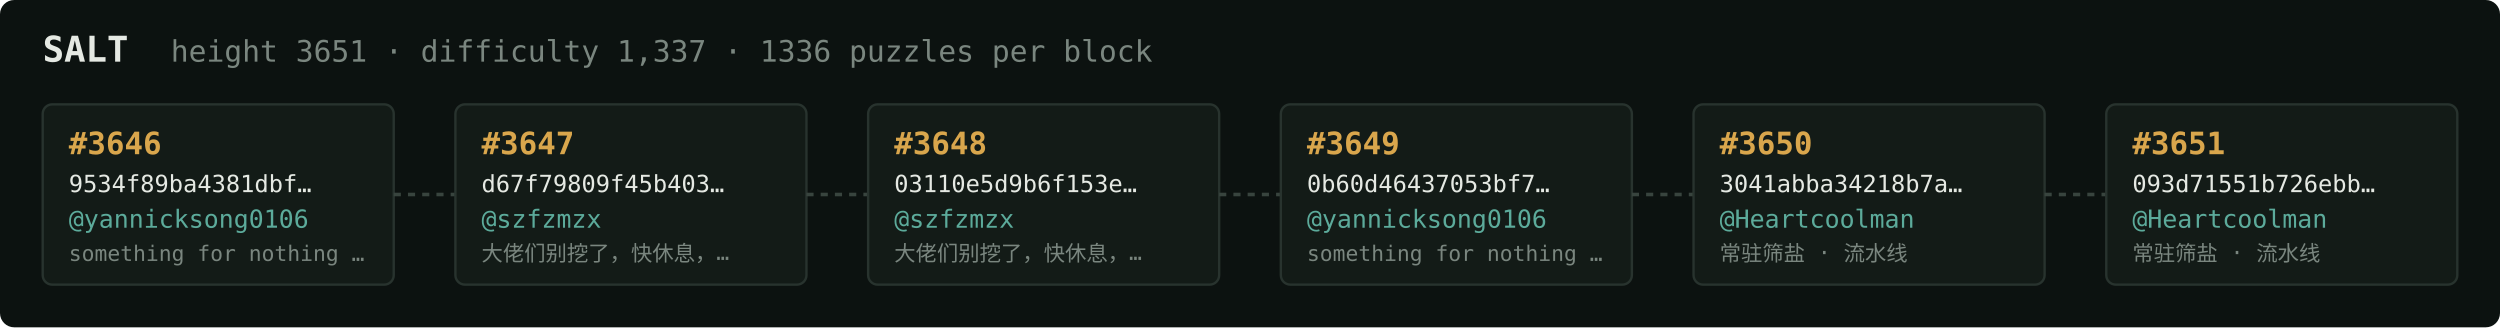
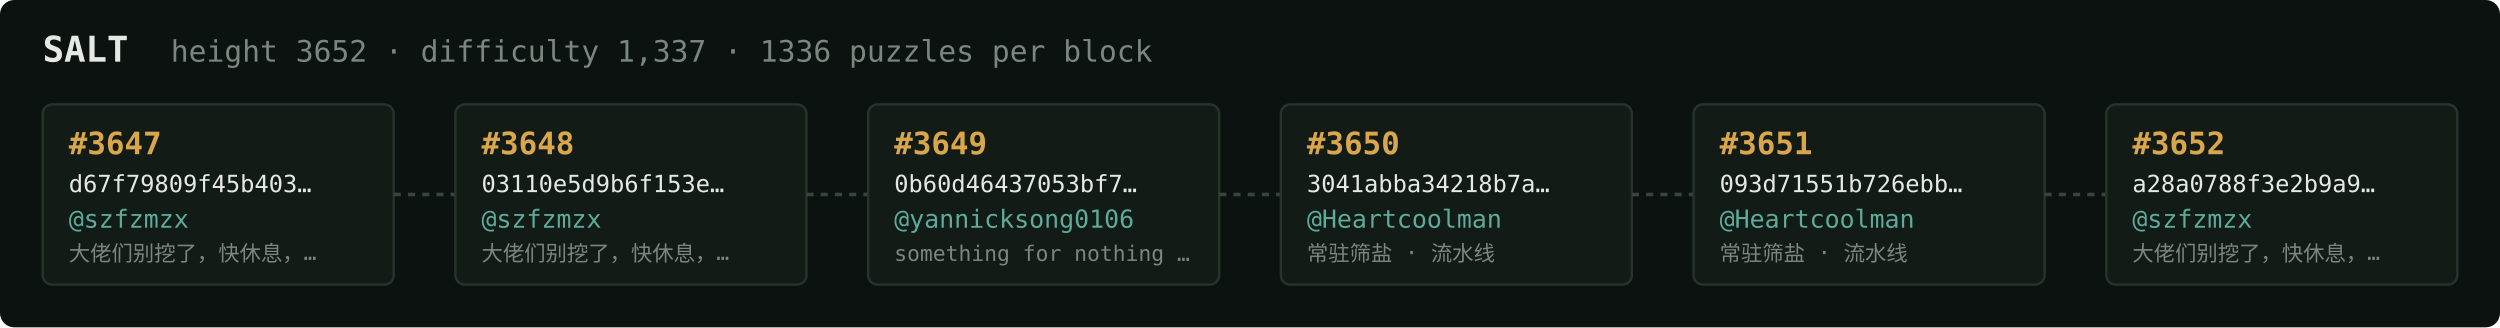
<svg xmlns="http://www.w3.org/2000/svg" width="1054" height="138" viewBox="0 0 1054 138" font-family="ui-monospace,SFMono-Regular,Menlo,monospace">
  <rect fill="#0c1210" width="1054" height="138" rx="6" />
  <text x="18" y="26" fill="#e5e9e3" font-size="15" font-weight="700">SALT</text>
-   <text x="72" y="26" fill="#7a867f" font-size="12.5">height 3651 · difficulty 1,337 · 1336 puzzles per block</text>
+   <text x="72" y="26" fill="#7a867f" font-size="12.5">height 3652 · difficulty 1,337 · 1336 puzzles per block</text>
  <rect x="18" y="44" width="148" height="76" rx="4" fill="#131b17" stroke="#28332e" stroke-width="1" />
-   <text x="29" y="65" fill="#d9a64c" font-size="13" font-weight="700">#3646</text>
-   <text x="29" y="81" fill="#e5e9e3" font-size="10">9534f89ba4381dbf…</text>
-   <text x="29" y="96" fill="#5cab9b" font-size="10.5">@yannicksong0106</text>
-   <text x="29" y="110" fill="#7a867f" font-size="9">something for nothing …</text>
+   <text x="29" y="65" fill="#d9a64c" font-size="13" font-weight="700">#3647</text>
+   <text x="29" y="81" fill="#e5e9e3" font-size="10">d67f79809f45b403…</text>
+   <text x="29" y="96" fill="#5cab9b" font-size="10.5">@szfzmzx</text>
+   <text x="29" y="110" fill="#7a867f" font-size="9">大佬们别挖了，快休息，…</text>
  <line x1="166" y1="82.0" x2="192" y2="82.0" stroke="#38443e" stroke-width="1.5" stroke-dasharray="3 3" />
  <rect x="192" y="44" width="148" height="76" rx="4" fill="#131b17" stroke="#28332e" stroke-width="1" />
-   <text x="203" y="65" fill="#d9a64c" font-size="13" font-weight="700">#3647</text>
-   <text x="203" y="81" fill="#e5e9e3" font-size="10">d67f79809f45b403…</text>
+   <text x="203" y="65" fill="#d9a64c" font-size="13" font-weight="700">#3648</text>
+   <text x="203" y="81" fill="#e5e9e3" font-size="10">03110e5d9b6f153e…</text>
  <text x="203" y="96" fill="#5cab9b" font-size="10.5">@szfzmzx</text>
  <text x="203" y="110" fill="#7a867f" font-size="9">大佬们别挖了，快休息，…</text>
  <line x1="340" y1="82.0" x2="366" y2="82.0" stroke="#38443e" stroke-width="1.5" stroke-dasharray="3 3" />
  <rect x="366" y="44" width="148" height="76" rx="4" fill="#131b17" stroke="#28332e" stroke-width="1" />
-   <text x="377" y="65" fill="#d9a64c" font-size="13" font-weight="700">#3648</text>
-   <text x="377" y="81" fill="#e5e9e3" font-size="10">03110e5d9b6f153e…</text>
-   <text x="377" y="96" fill="#5cab9b" font-size="10.5">@szfzmzx</text>
-   <text x="377" y="110" fill="#7a867f" font-size="9">大佬们别挖了，快休息，…</text>
+   <text x="377" y="65" fill="#d9a64c" font-size="13" font-weight="700">#3649</text>
+   <text x="377" y="81" fill="#e5e9e3" font-size="10">0b60d46437053bf7…</text>
+   <text x="377" y="96" fill="#5cab9b" font-size="10.5">@yannicksong0106</text>
+   <text x="377" y="110" fill="#7a867f" font-size="9">something for nothing …</text>
  <line x1="514" y1="82.0" x2="540" y2="82.0" stroke="#38443e" stroke-width="1.5" stroke-dasharray="3 3" />
  <rect x="540" y="44" width="148" height="76" rx="4" fill="#131b17" stroke="#28332e" stroke-width="1" />
-   <text x="551" y="65" fill="#d9a64c" font-size="13" font-weight="700">#3649</text>
-   <text x="551" y="81" fill="#e5e9e3" font-size="10">0b60d46437053bf7…</text>
-   <text x="551" y="96" fill="#5cab9b" font-size="10.5">@yannicksong0106</text>
-   <text x="551" y="110" fill="#7a867f" font-size="9">something for nothing …</text>
+   <text x="551" y="65" fill="#d9a64c" font-size="13" font-weight="700">#3650</text>
+   <text x="551" y="81" fill="#e5e9e3" font-size="10">3041abba34218b7a…</text>
+   <text x="551" y="96" fill="#5cab9b" font-size="10.5">@Heartcoolman</text>
+   <text x="551" y="110" fill="#7a867f" font-size="9">常驻筛盐 · 流水线</text>
  <line x1="688" y1="82.0" x2="714" y2="82.0" stroke="#38443e" stroke-width="1.5" stroke-dasharray="3 3" />
  <rect x="714" y="44" width="148" height="76" rx="4" fill="#131b17" stroke="#28332e" stroke-width="1" />
-   <text x="725" y="65" fill="#d9a64c" font-size="13" font-weight="700">#3650</text>
-   <text x="725" y="81" fill="#e5e9e3" font-size="10">3041abba34218b7a…</text>
+   <text x="725" y="65" fill="#d9a64c" font-size="13" font-weight="700">#3651</text>
+   <text x="725" y="81" fill="#e5e9e3" font-size="10">093d71551b726ebb…</text>
  <text x="725" y="96" fill="#5cab9b" font-size="10.5">@Heartcoolman</text>
  <text x="725" y="110" fill="#7a867f" font-size="9">常驻筛盐 · 流水线</text>
  <line x1="862" y1="82.0" x2="888" y2="82.0" stroke="#38443e" stroke-width="1.5" stroke-dasharray="3 3" />
  <rect x="888" y="44" width="148" height="76" rx="4" fill="#131b17" stroke="#28332e" stroke-width="1" />
-   <text x="899" y="65" fill="#d9a64c" font-size="13" font-weight="700">#3651</text>
-   <text x="899" y="81" fill="#e5e9e3" font-size="10">093d71551b726ebb…</text>
-   <text x="899" y="96" fill="#5cab9b" font-size="10.5">@Heartcoolman</text>
-   <text x="899" y="110" fill="#7a867f" font-size="9">常驻筛盐 · 流水线</text>
+   <text x="899" y="65" fill="#d9a64c" font-size="13" font-weight="700">#3652</text>
+   <text x="899" y="81" fill="#e5e9e3" font-size="10">a28a0788f3e2b9a9…</text>
+   <text x="899" y="96" fill="#5cab9b" font-size="10.5">@szfzmzx</text>
+   <text x="899" y="110" fill="#7a867f" font-size="9">大佬们别挖了，快休息，…</text>
</svg>
